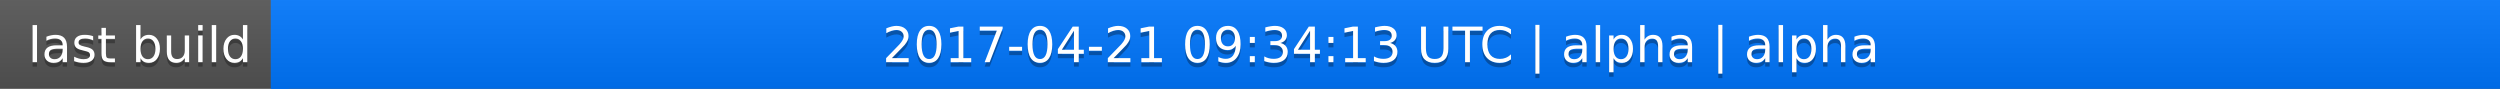
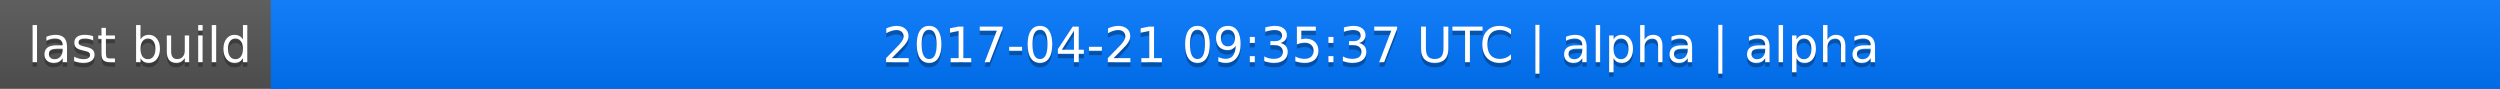
<svg xmlns="http://www.w3.org/2000/svg" width="563" height="20">
  <linearGradient id="a" x2="0" y2="100%">
    <stop offset="0" stop-color="#bbb" stop-opacity=".1" />
    <stop offset="1" stop-opacity=".1" />
  </linearGradient>
  <rect rx="0" width="563" height="20" fill="#555" />
  <rect rx="0" x="61" width="502" height="20" fill="#07f" />
  <path fill="#07f" d="M61 0h4v20h-4z" />
  <rect rx="0" width="563" height="20" fill="url(#a)" />
  <g fill="#fff" text-anchor="middle" font-family="DejaVu Sans,Verdana,Geneva,sans-serif" font-size="11">
    <text x="31.5" y="15" fill="#010101" fill-opacity=".3">last build</text>
    <text x="31.5" y="14">last build</text>
-     <text x="311" y="15" fill="#010101" fill-opacity=".3">2017-04-21 09:34:13 UTC | alpha | alpha</text>
-     <text x="311" y="14">2017-04-21 09:34:13 UTC | alpha | alpha</text>
+     <text x="311" y="15" fill="#010101" fill-opacity=".3">2017-04-21 09:35:37 UTC | alpha | alpha</text>
+     <text x="311" y="14">2017-04-21 09:35:37 UTC | alpha | alpha</text>
  </g>
</svg>
